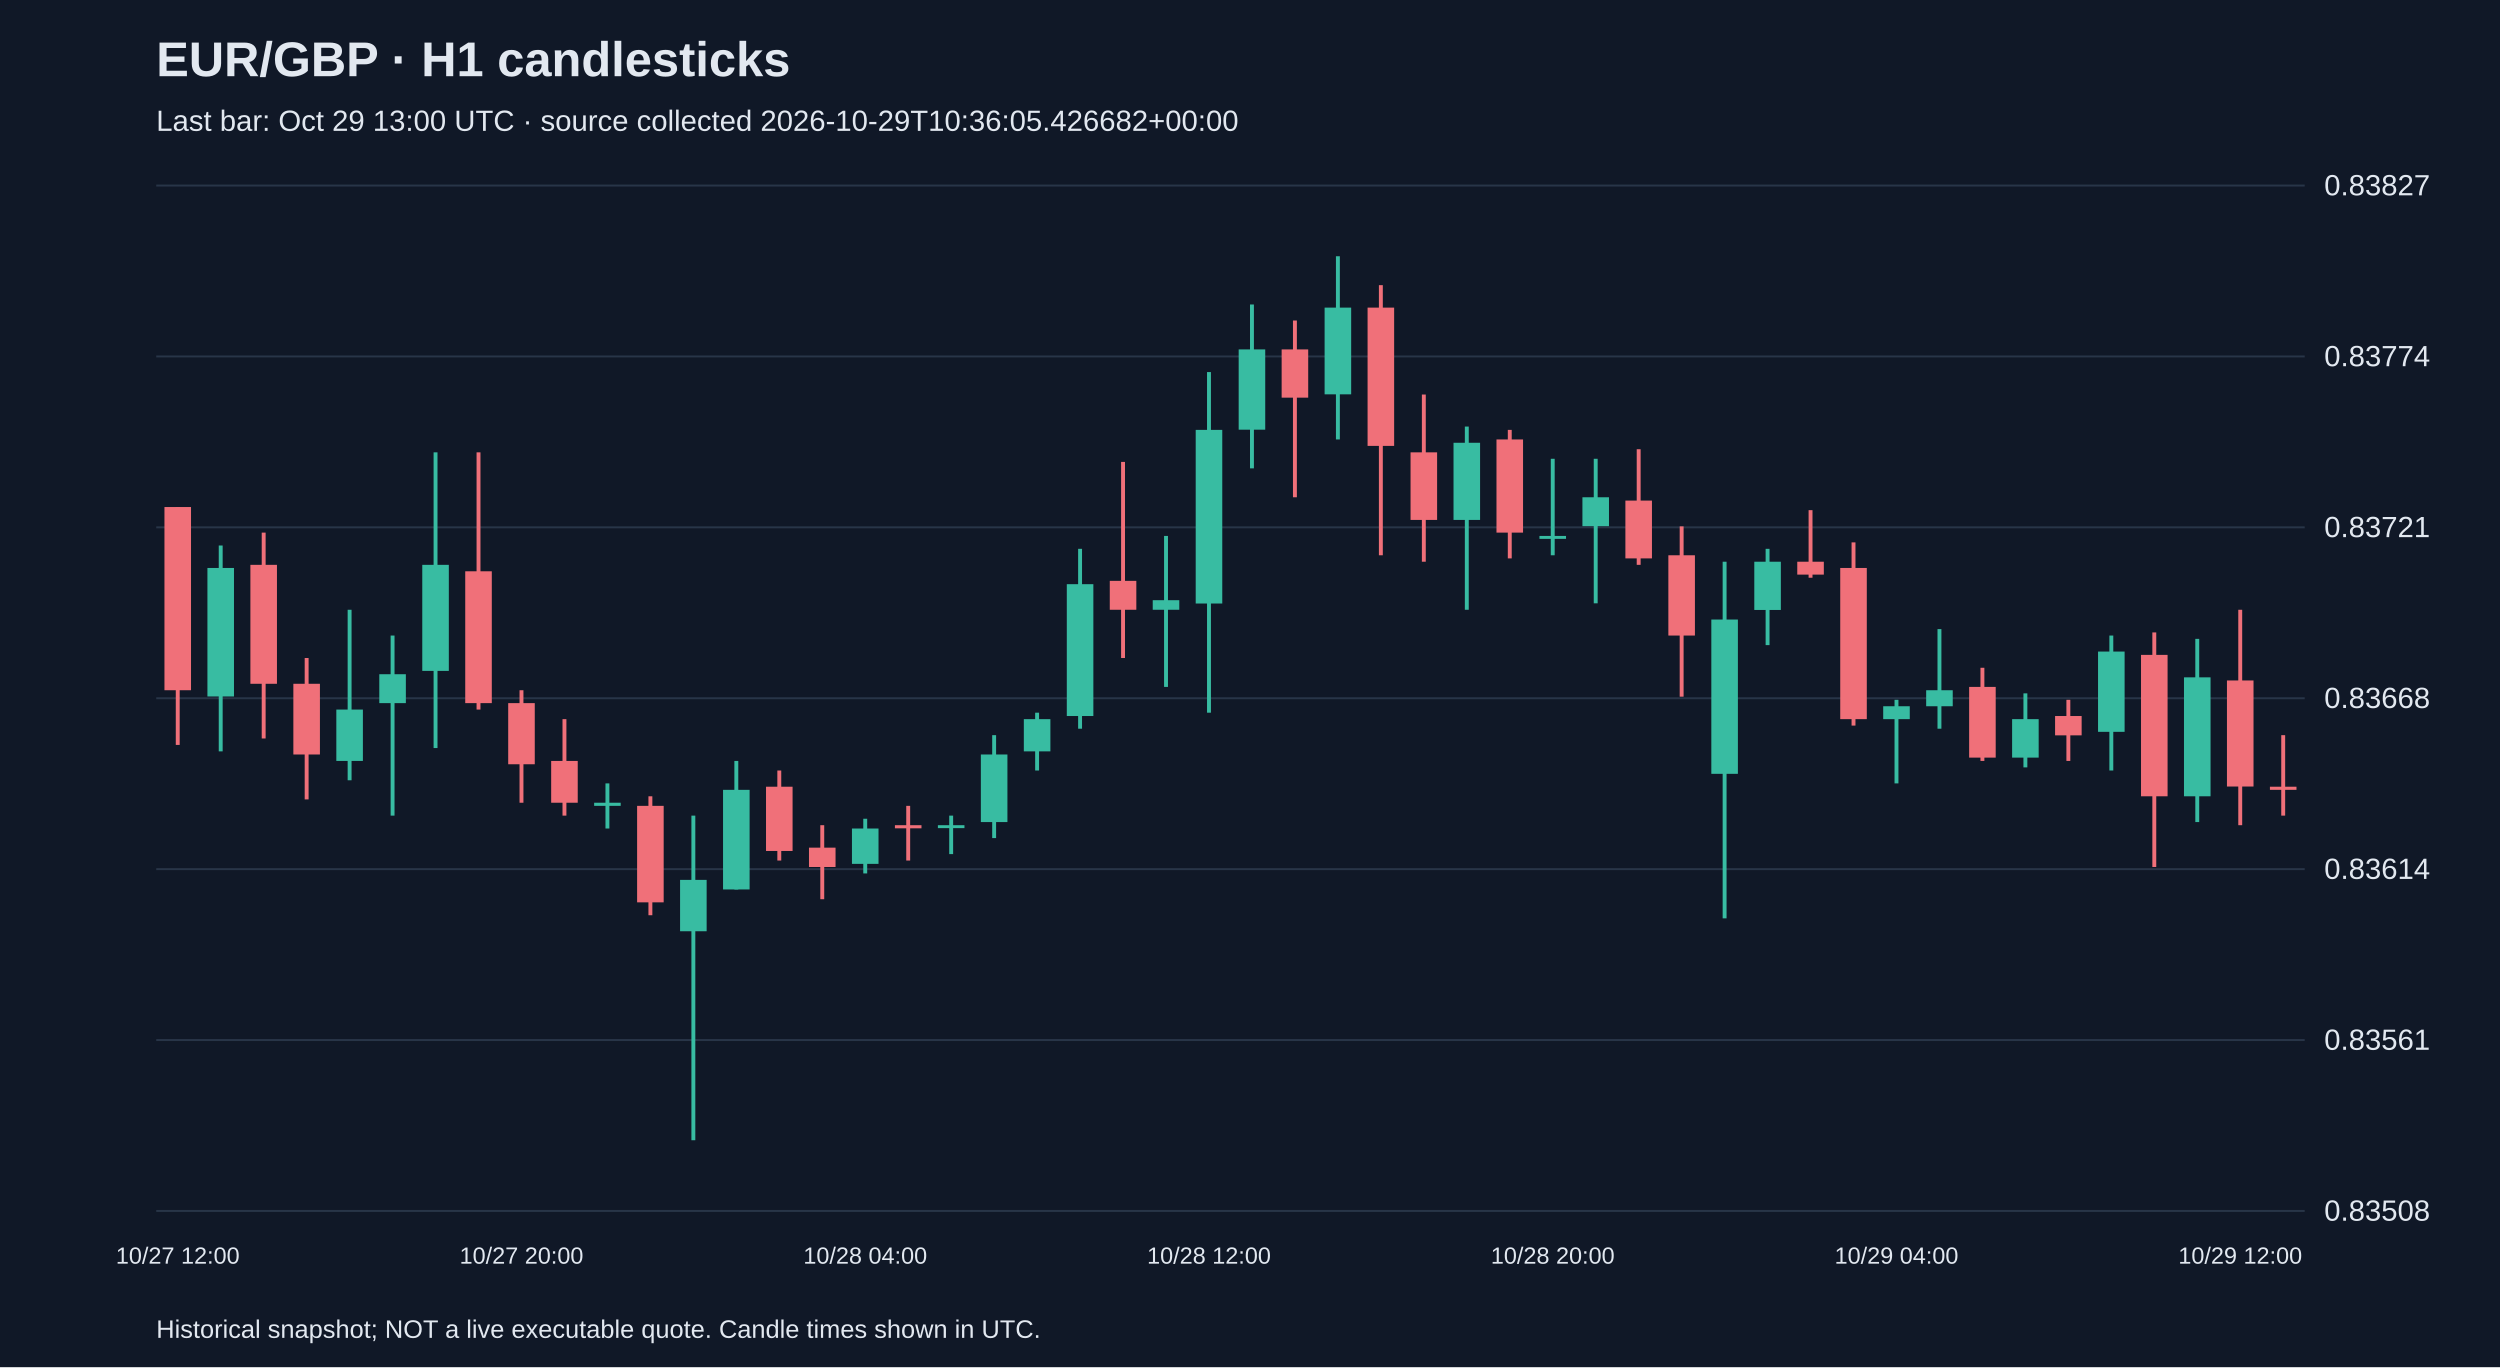
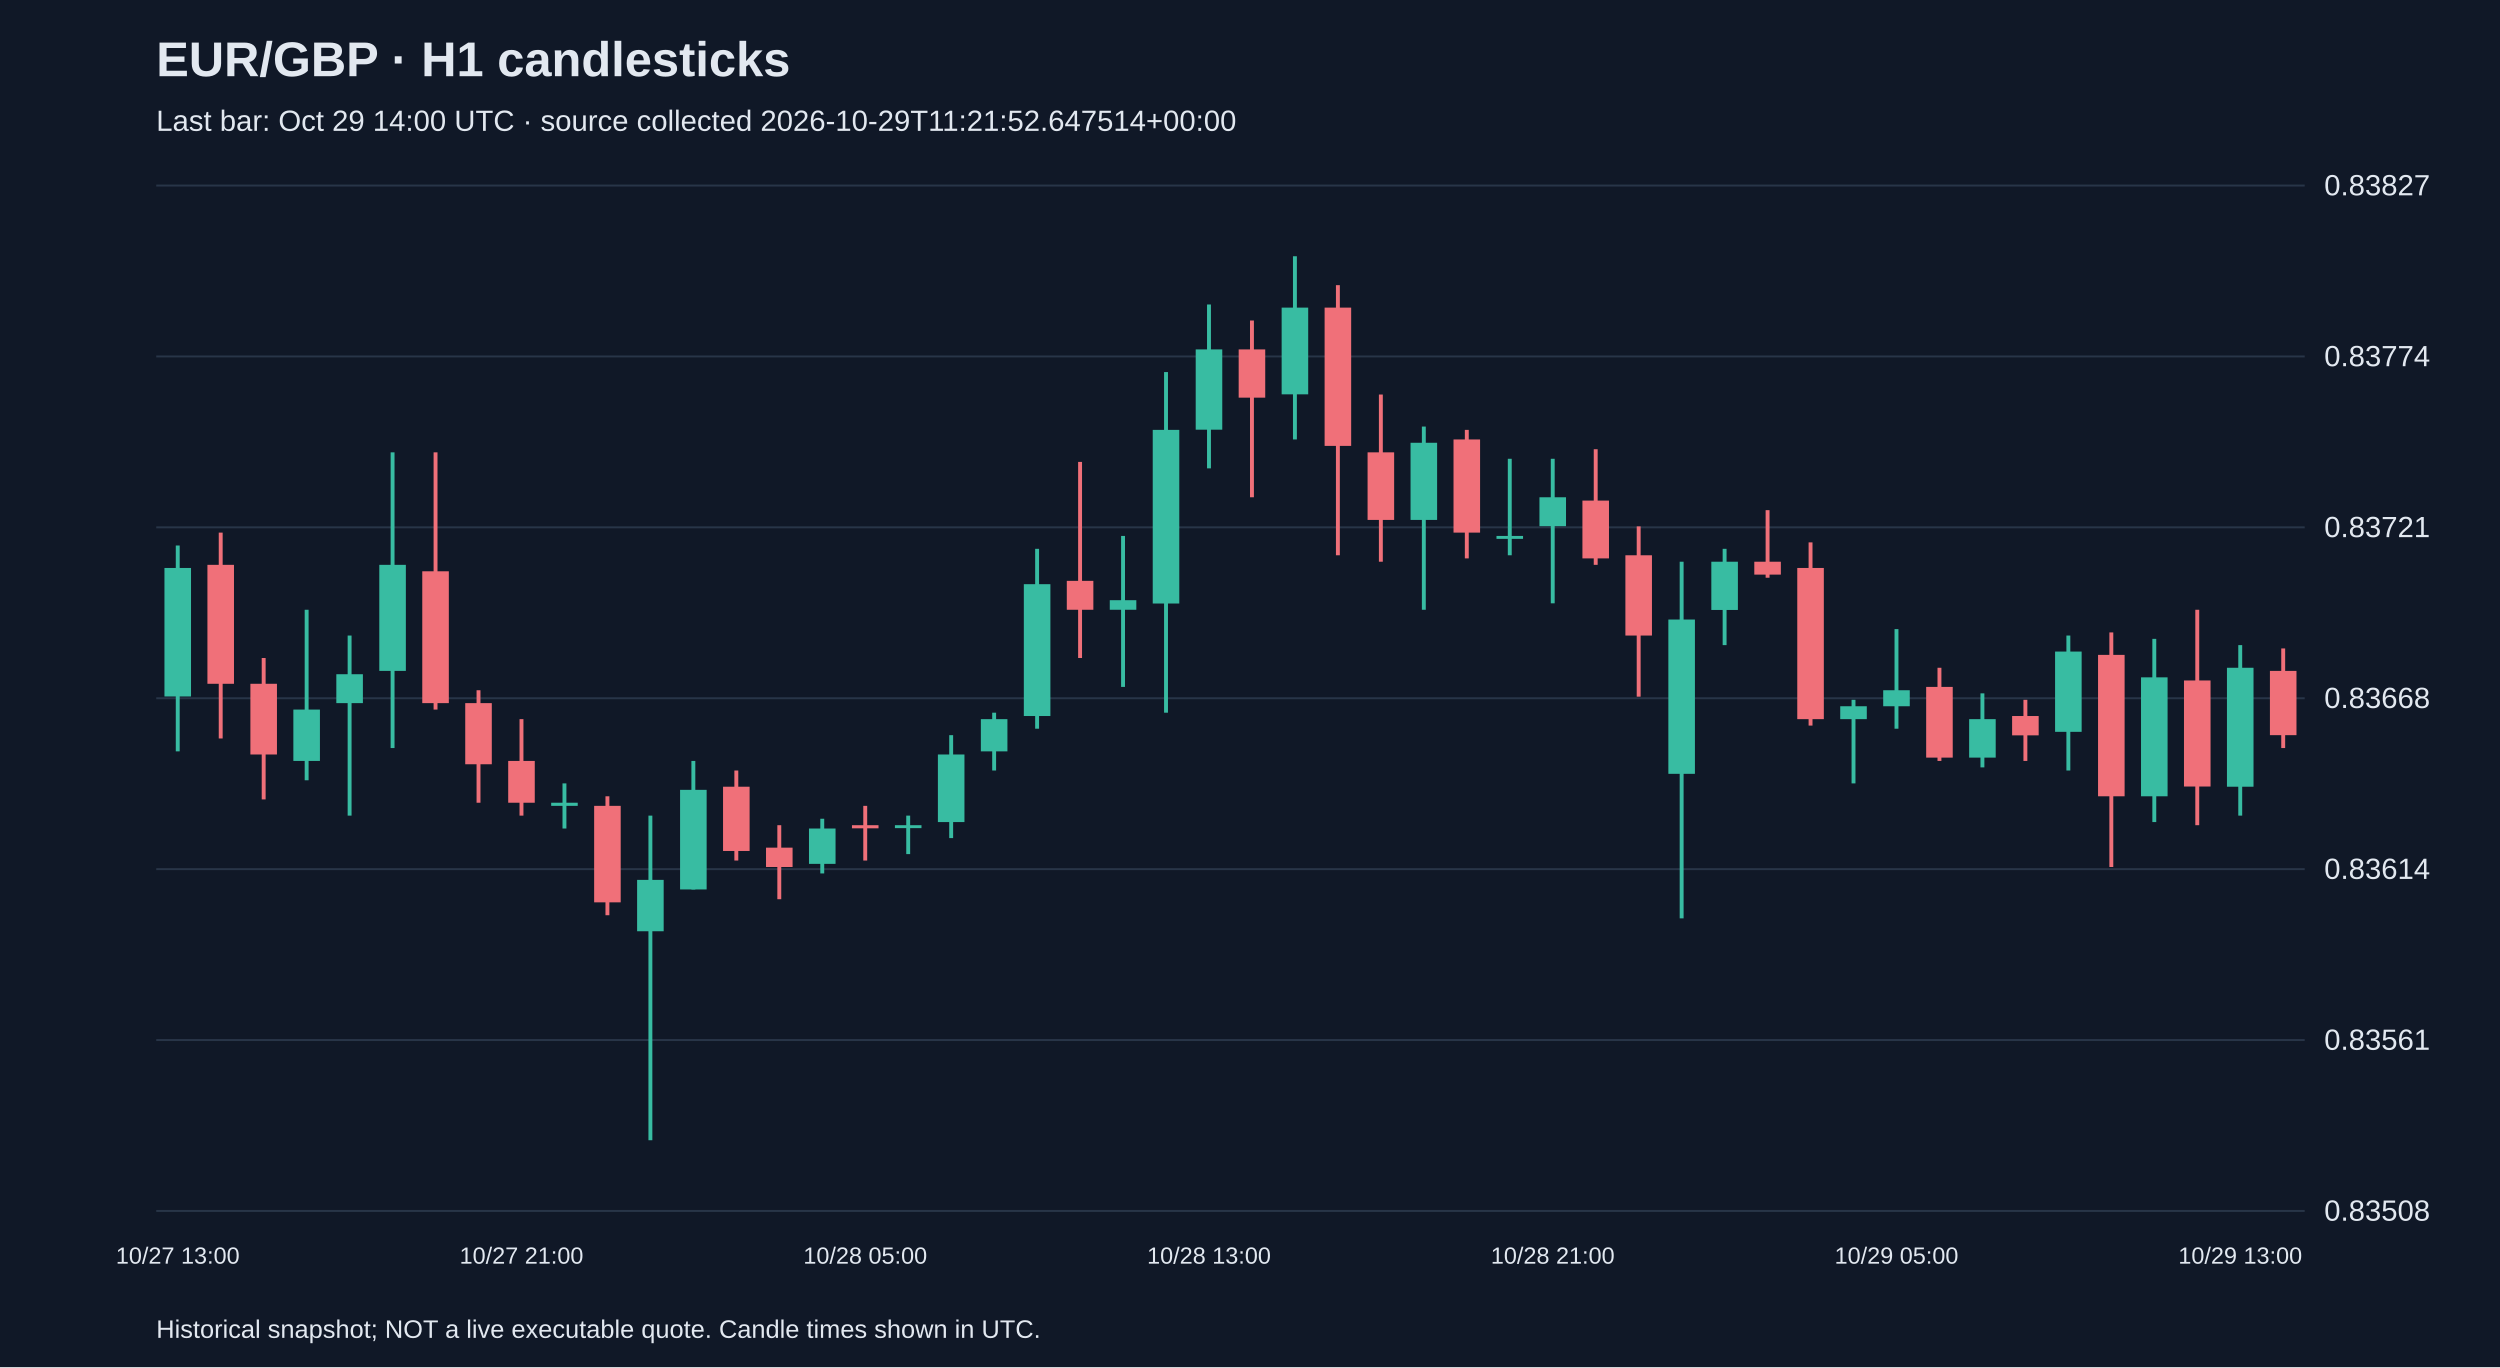
<svg xmlns="http://www.w3.org/2000/svg" viewBox="0 0 1280 700">
  <rect width="100%" height="100%" fill="#101827" />
  <style>text{font-family:Arial,sans-serif;fill:#e2e8f0}</style>
  <text x="80" y="39" font-size="25" font-weight="bold">EUR/GBP · H1 candlesticks</text>
-   <text x="80" y="67" font-size="15" fill="#a6b1c5">Last bar: Oct 29 13:00 UTC · source collected 2026-10-29T10:36:05.426682+00:00</text>
+   <text x="80" y="67" font-size="15" fill="#a6b1c5">Last bar: Oct 29 14:00 UTC · source collected 2026-10-29T11:21:52.647514+00:00</text>
  <line x1="80" y1="620.0" x2="1180" y2="620.0" stroke="#283548" />
  <text x="1190" y="625.0" font-size="15">0.83508</text>
  <line x1="80" y1="532.5" x2="1180" y2="532.5" stroke="#283548" />
  <text x="1190" y="537.5" font-size="15">0.83561</text>
  <line x1="80" y1="445.0" x2="1180" y2="445.0" stroke="#283548" />
  <text x="1190" y="450.0" font-size="15">0.83614</text>
  <line x1="80" y1="357.5" x2="1180" y2="357.5" stroke="#283548" />
  <text x="1190" y="362.5" font-size="15">0.83668</text>
  <line x1="80" y1="270.0" x2="1180" y2="270.0" stroke="#283548" />
  <text x="1190" y="275.0" font-size="15">0.83721</text>
  <line x1="80" y1="182.5" x2="1180" y2="182.5" stroke="#283548" />
  <text x="1190" y="187.5" font-size="15">0.83774</text>
  <line x1="80" y1="95.0" x2="1180" y2="95.0" stroke="#283548" />
  <text x="1190" y="100.0" font-size="15">0.83827</text>
-   <line x1="91.0" y1="259.6" x2="91.0" y2="381.4" stroke="#f07079" stroke-width="2" />
-   <rect x="84.2" y="259.6" width="13.6" height="93.8" fill="#f07079" />
-   <text x="91.0" y="647" text-anchor="middle" font-size="12">10/27 12:00</text>
-   <line x1="113.0" y1="279.3" x2="113.0" y2="384.7" stroke="#38bca2" stroke-width="2" />
-   <rect x="106.2" y="290.8" width="13.6" height="65.8" fill="#38bca2" />
-   <line x1="135.0" y1="272.7" x2="135.0" y2="378.1" stroke="#f07079" stroke-width="2" />
-   <rect x="128.2" y="289.2" width="13.6" height="60.9" fill="#f07079" />
-   <line x1="157.0" y1="336.9" x2="157.0" y2="409.3" stroke="#f07079" stroke-width="2" />
-   <rect x="150.2" y="350.1" width="13.6" height="36.2" fill="#f07079" />
-   <line x1="179.0" y1="312.2" x2="179.0" y2="399.5" stroke="#38bca2" stroke-width="2" />
-   <rect x="172.2" y="363.3" width="13.6" height="26.3" fill="#38bca2" />
-   <line x1="201.0" y1="325.4" x2="201.0" y2="417.6" stroke="#38bca2" stroke-width="2" />
-   <rect x="194.2" y="345.2" width="13.6" height="14.8" fill="#38bca2" />
-   <line x1="223.0" y1="231.6" x2="223.0" y2="383.0" stroke="#38bca2" stroke-width="2" />
-   <rect x="216.2" y="289.2" width="13.6" height="54.3" fill="#38bca2" />
-   <line x1="245.0" y1="231.6" x2="245.0" y2="363.3" stroke="#f07079" stroke-width="2" />
-   <rect x="238.2" y="292.5" width="13.6" height="67.5" fill="#f07079" />
-   <line x1="267.0" y1="353.4" x2="267.0" y2="411.0" stroke="#f07079" stroke-width="2" />
-   <rect x="260.2" y="360.0" width="13.6" height="31.3" fill="#f07079" />
-   <text x="267.0" y="647" text-anchor="middle" font-size="12">10/27 20:00</text>
-   <line x1="289.0" y1="368.2" x2="289.0" y2="417.6" stroke="#f07079" stroke-width="2" />
-   <rect x="282.2" y="389.6" width="13.6" height="21.4" fill="#f07079" />
-   <line x1="311.0" y1="401.1" x2="311.0" y2="424.2" stroke="#38bca2" stroke-width="2" />
-   <rect x="304.2" y="411.0" width="13.6" height="1.6" fill="#38bca2" />
-   <line x1="333.0" y1="407.7" x2="333.0" y2="468.6" stroke="#f07079" stroke-width="2" />
-   <rect x="326.2" y="412.6" width="13.6" height="49.4" fill="#f07079" />
-   <line x1="355.0" y1="417.6" x2="355.0" y2="583.8" stroke="#38bca2" stroke-width="2" />
-   <rect x="348.2" y="450.5" width="13.6" height="26.3" fill="#38bca2" />
-   <line x1="377.0" y1="389.6" x2="377.0" y2="455.4" stroke="#38bca2" stroke-width="2" />
-   <rect x="370.2" y="404.4" width="13.6" height="51.0" fill="#38bca2" />
-   <line x1="399.0" y1="394.5" x2="399.0" y2="440.6" stroke="#f07079" stroke-width="2" />
-   <rect x="392.2" y="402.8" width="13.6" height="32.9" fill="#f07079" />
-   <line x1="421.0" y1="422.5" x2="421.0" y2="460.4" stroke="#f07079" stroke-width="2" />
-   <rect x="414.2" y="434.0" width="13.6" height="9.9" fill="#f07079" />
-   <line x1="443.0" y1="419.2" x2="443.0" y2="447.2" stroke="#38bca2" stroke-width="2" />
-   <rect x="436.2" y="424.2" width="13.6" height="18.1" fill="#38bca2" />
-   <text x="443.0" y="647" text-anchor="middle" font-size="12">10/28 04:00</text>
-   <line x1="465.0" y1="412.6" x2="465.0" y2="440.6" stroke="#f07079" stroke-width="2" />
-   <rect x="458.2" y="422.5" width="13.6" height="1.6" fill="#f07079" />
-   <line x1="487.0" y1="417.6" x2="487.0" y2="437.3" stroke="#38bca2" stroke-width="2" />
-   <rect x="480.2" y="422.5" width="13.6" height="1.5" fill="#38bca2" />
-   <line x1="509.0" y1="376.4" x2="509.0" y2="429.1" stroke="#38bca2" stroke-width="2" />
-   <rect x="502.2" y="386.3" width="13.6" height="34.6" fill="#38bca2" />
-   <line x1="531.0" y1="364.9" x2="531.0" y2="394.5" stroke="#38bca2" stroke-width="2" />
-   <rect x="524.2" y="368.2" width="13.6" height="16.5" fill="#38bca2" />
-   <line x1="553.0" y1="281.0" x2="553.0" y2="373.1" stroke="#38bca2" stroke-width="2" />
-   <rect x="546.2" y="299.1" width="13.6" height="67.5" fill="#38bca2" />
-   <line x1="575.0" y1="236.5" x2="575.0" y2="336.9" stroke="#f07079" stroke-width="2" />
-   <rect x="568.2" y="297.4" width="13.6" height="14.8" fill="#f07079" />
-   <line x1="597.0" y1="274.4" x2="597.0" y2="351.7" stroke="#38bca2" stroke-width="2" />
-   <rect x="590.2" y="307.3" width="13.6" height="4.9" fill="#38bca2" />
-   <line x1="619.0" y1="190.5" x2="619.0" y2="364.9" stroke="#38bca2" stroke-width="2" />
-   <rect x="612.2" y="220.1" width="13.6" height="88.9" fill="#38bca2" />
-   <text x="619.0" y="647" text-anchor="middle" font-size="12">10/28 12:00</text>
-   <line x1="641.0" y1="155.9" x2="641.0" y2="239.8" stroke="#38bca2" stroke-width="2" />
-   <rect x="634.2" y="178.9" width="13.6" height="41.1" fill="#38bca2" />
-   <line x1="663.0" y1="164.1" x2="663.0" y2="254.6" stroke="#f07079" stroke-width="2" />
-   <rect x="656.2" y="178.9" width="13.6" height="24.7" fill="#f07079" />
-   <line x1="685.0" y1="131.2" x2="685.0" y2="225.0" stroke="#38bca2" stroke-width="2" />
-   <rect x="678.2" y="157.5" width="13.6" height="44.4" fill="#38bca2" />
-   <line x1="707.0" y1="146.0" x2="707.0" y2="284.3" stroke="#f07079" stroke-width="2" />
-   <rect x="700.2" y="157.5" width="13.6" height="70.8" fill="#f07079" />
-   <line x1="729.0" y1="202.0" x2="729.0" y2="287.6" stroke="#f07079" stroke-width="2" />
-   <rect x="722.2" y="231.6" width="13.6" height="34.6" fill="#f07079" />
-   <line x1="751.0" y1="218.4" x2="751.0" y2="312.2" stroke="#38bca2" stroke-width="2" />
-   <rect x="744.2" y="226.7" width="13.6" height="39.5" fill="#38bca2" />
-   <line x1="773.0" y1="220.1" x2="773.0" y2="285.9" stroke="#f07079" stroke-width="2" />
-   <rect x="766.2" y="225.0" width="13.6" height="47.7" fill="#f07079" />
-   <line x1="795.0" y1="234.9" x2="795.0" y2="284.3" stroke="#38bca2" stroke-width="2" />
-   <rect x="788.2" y="274.4" width="13.6" height="1.5" fill="#38bca2" />
-   <text x="795.0" y="647" text-anchor="middle" font-size="12">10/28 20:00</text>
-   <line x1="817.0" y1="234.9" x2="817.0" y2="308.9" stroke="#38bca2" stroke-width="2" />
-   <rect x="810.2" y="254.6" width="13.6" height="14.8" fill="#38bca2" />
-   <line x1="839.0" y1="230.0" x2="839.0" y2="289.2" stroke="#f07079" stroke-width="2" />
-   <rect x="832.2" y="256.3" width="13.6" height="29.6" fill="#f07079" />
-   <line x1="861.0" y1="269.5" x2="861.0" y2="356.7" stroke="#f07079" stroke-width="2" />
-   <rect x="854.2" y="284.3" width="13.6" height="41.1" fill="#f07079" />
-   <line x1="883.0" y1="287.6" x2="883.0" y2="470.2" stroke="#38bca2" stroke-width="2" />
-   <rect x="876.2" y="317.2" width="13.6" height="79.0" fill="#38bca2" />
-   <line x1="905.0" y1="281.0" x2="905.0" y2="330.3" stroke="#38bca2" stroke-width="2" />
-   <rect x="898.2" y="287.6" width="13.6" height="24.7" fill="#38bca2" />
-   <line x1="927.0" y1="261.2" x2="927.0" y2="295.8" stroke="#f07079" stroke-width="2" />
-   <rect x="920.2" y="287.6" width="13.6" height="6.6" fill="#f07079" />
-   <line x1="949.0" y1="277.7" x2="949.0" y2="371.5" stroke="#f07079" stroke-width="2" />
-   <rect x="942.2" y="290.8" width="13.6" height="77.4" fill="#f07079" />
-   <line x1="971.0" y1="358.3" x2="971.0" y2="401.1" stroke="#38bca2" stroke-width="2" />
-   <rect x="964.2" y="361.6" width="13.6" height="6.6" fill="#38bca2" />
-   <text x="971.0" y="647" text-anchor="middle" font-size="12">10/29 04:00</text>
-   <line x1="993.0" y1="322.1" x2="993.0" y2="373.1" stroke="#38bca2" stroke-width="2" />
-   <rect x="986.2" y="353.4" width="13.6" height="8.2" fill="#38bca2" />
-   <line x1="1015.0" y1="341.9" x2="1015.0" y2="389.6" stroke="#f07079" stroke-width="2" />
-   <rect x="1008.2" y="351.7" width="13.6" height="36.2" fill="#f07079" />
-   <line x1="1037.0" y1="355.0" x2="1037.0" y2="392.9" stroke="#38bca2" stroke-width="2" />
-   <rect x="1030.2" y="368.2" width="13.6" height="19.7" fill="#38bca2" />
-   <line x1="1059.0" y1="358.3" x2="1059.0" y2="389.6" stroke="#f07079" stroke-width="2" />
-   <rect x="1052.2" y="366.6" width="13.6" height="9.9" fill="#f07079" />
-   <line x1="1081.0" y1="325.4" x2="1081.0" y2="394.5" stroke="#38bca2" stroke-width="2" />
-   <rect x="1074.2" y="333.6" width="13.6" height="41.1" fill="#38bca2" />
-   <line x1="1103.0" y1="323.8" x2="1103.0" y2="443.9" stroke="#f07079" stroke-width="2" />
-   <rect x="1096.2" y="335.3" width="13.6" height="72.4" fill="#f07079" />
-   <line x1="1125.0" y1="327.1" x2="1125.0" y2="420.9" stroke="#38bca2" stroke-width="2" />
-   <rect x="1118.2" y="346.8" width="13.6" height="60.9" fill="#38bca2" />
-   <line x1="1147.0" y1="312.2" x2="1147.0" y2="422.5" stroke="#f07079" stroke-width="2" />
-   <rect x="1140.2" y="348.4" width="13.6" height="54.3" fill="#f07079" />
-   <text x="1147.0" y="647" text-anchor="middle" font-size="12">10/29 12:00</text>
-   <line x1="1169.0" y1="376.4" x2="1169.0" y2="417.6" stroke="#f07079" stroke-width="2" />
-   <rect x="1162.2" y="402.8" width="13.6" height="1.6" fill="#f07079" />
+   <line x1="91.0" y1="279.3" x2="91.0" y2="384.7" stroke="#38bca2" stroke-width="2" />
+   <rect x="84.2" y="290.8" width="13.6" height="65.8" fill="#38bca2" />
+   <text x="91.0" y="647" text-anchor="middle" font-size="12">10/27 13:00</text>
+   <line x1="113.0" y1="272.7" x2="113.0" y2="378.1" stroke="#f07079" stroke-width="2" />
+   <rect x="106.2" y="289.2" width="13.6" height="60.9" fill="#f07079" />
+   <line x1="135.0" y1="336.9" x2="135.0" y2="409.3" stroke="#f07079" stroke-width="2" />
+   <rect x="128.2" y="350.1" width="13.6" height="36.2" fill="#f07079" />
+   <line x1="157.0" y1="312.2" x2="157.0" y2="399.5" stroke="#38bca2" stroke-width="2" />
+   <rect x="150.2" y="363.3" width="13.6" height="26.3" fill="#38bca2" />
+   <line x1="179.0" y1="325.4" x2="179.0" y2="417.6" stroke="#38bca2" stroke-width="2" />
+   <rect x="172.2" y="345.2" width="13.6" height="14.8" fill="#38bca2" />
+   <line x1="201.0" y1="231.6" x2="201.0" y2="383.0" stroke="#38bca2" stroke-width="2" />
+   <rect x="194.2" y="289.2" width="13.6" height="54.3" fill="#38bca2" />
+   <line x1="223.0" y1="231.6" x2="223.0" y2="363.3" stroke="#f07079" stroke-width="2" />
+   <rect x="216.2" y="292.5" width="13.6" height="67.5" fill="#f07079" />
+   <line x1="245.0" y1="353.4" x2="245.0" y2="411.0" stroke="#f07079" stroke-width="2" />
+   <rect x="238.2" y="360.0" width="13.6" height="31.3" fill="#f07079" />
+   <line x1="267.0" y1="368.2" x2="267.0" y2="417.6" stroke="#f07079" stroke-width="2" />
+   <rect x="260.2" y="389.6" width="13.6" height="21.4" fill="#f07079" />
+   <text x="267.0" y="647" text-anchor="middle" font-size="12">10/27 21:00</text>
+   <line x1="289.0" y1="401.1" x2="289.0" y2="424.2" stroke="#38bca2" stroke-width="2" />
+   <rect x="282.2" y="411.0" width="13.6" height="1.6" fill="#38bca2" />
+   <line x1="311.0" y1="407.7" x2="311.0" y2="468.6" stroke="#f07079" stroke-width="2" />
+   <rect x="304.2" y="412.6" width="13.6" height="49.4" fill="#f07079" />
+   <line x1="333.0" y1="417.6" x2="333.0" y2="583.8" stroke="#38bca2" stroke-width="2" />
+   <rect x="326.2" y="450.5" width="13.6" height="26.3" fill="#38bca2" />
+   <line x1="355.0" y1="389.6" x2="355.0" y2="455.4" stroke="#38bca2" stroke-width="2" />
+   <rect x="348.2" y="404.4" width="13.6" height="51.0" fill="#38bca2" />
+   <line x1="377.0" y1="394.5" x2="377.0" y2="440.6" stroke="#f07079" stroke-width="2" />
+   <rect x="370.2" y="402.8" width="13.6" height="32.9" fill="#f07079" />
+   <line x1="399.0" y1="422.5" x2="399.0" y2="460.4" stroke="#f07079" stroke-width="2" />
+   <rect x="392.2" y="434.0" width="13.6" height="9.9" fill="#f07079" />
+   <line x1="421.0" y1="419.2" x2="421.0" y2="447.2" stroke="#38bca2" stroke-width="2" />
+   <rect x="414.2" y="424.2" width="13.6" height="18.1" fill="#38bca2" />
+   <line x1="443.0" y1="412.6" x2="443.0" y2="440.6" stroke="#f07079" stroke-width="2" />
+   <rect x="436.2" y="422.5" width="13.6" height="1.6" fill="#f07079" />
+   <text x="443.0" y="647" text-anchor="middle" font-size="12">10/28 05:00</text>
+   <line x1="465.0" y1="417.6" x2="465.0" y2="437.3" stroke="#38bca2" stroke-width="2" />
+   <rect x="458.2" y="422.5" width="13.6" height="1.5" fill="#38bca2" />
+   <line x1="487.0" y1="376.4" x2="487.0" y2="429.1" stroke="#38bca2" stroke-width="2" />
+   <rect x="480.2" y="386.3" width="13.6" height="34.6" fill="#38bca2" />
+   <line x1="509.0" y1="364.9" x2="509.0" y2="394.5" stroke="#38bca2" stroke-width="2" />
+   <rect x="502.2" y="368.2" width="13.6" height="16.5" fill="#38bca2" />
+   <line x1="531.0" y1="281.0" x2="531.0" y2="373.1" stroke="#38bca2" stroke-width="2" />
+   <rect x="524.2" y="299.1" width="13.6" height="67.5" fill="#38bca2" />
+   <line x1="553.0" y1="236.5" x2="553.0" y2="336.9" stroke="#f07079" stroke-width="2" />
+   <rect x="546.2" y="297.4" width="13.6" height="14.8" fill="#f07079" />
+   <line x1="575.0" y1="274.4" x2="575.0" y2="351.7" stroke="#38bca2" stroke-width="2" />
+   <rect x="568.2" y="307.3" width="13.6" height="4.9" fill="#38bca2" />
+   <line x1="597.0" y1="190.5" x2="597.0" y2="364.9" stroke="#38bca2" stroke-width="2" />
+   <rect x="590.2" y="220.1" width="13.6" height="88.9" fill="#38bca2" />
+   <line x1="619.0" y1="155.9" x2="619.0" y2="239.8" stroke="#38bca2" stroke-width="2" />
+   <rect x="612.2" y="178.9" width="13.6" height="41.1" fill="#38bca2" />
+   <text x="619.0" y="647" text-anchor="middle" font-size="12">10/28 13:00</text>
+   <line x1="641.0" y1="164.1" x2="641.0" y2="254.6" stroke="#f07079" stroke-width="2" />
+   <rect x="634.2" y="178.9" width="13.6" height="24.7" fill="#f07079" />
+   <line x1="663.0" y1="131.2" x2="663.0" y2="225.0" stroke="#38bca2" stroke-width="2" />
+   <rect x="656.2" y="157.5" width="13.6" height="44.4" fill="#38bca2" />
+   <line x1="685.0" y1="146.0" x2="685.0" y2="284.3" stroke="#f07079" stroke-width="2" />
+   <rect x="678.2" y="157.5" width="13.6" height="70.8" fill="#f07079" />
+   <line x1="707.0" y1="202.0" x2="707.0" y2="287.6" stroke="#f07079" stroke-width="2" />
+   <rect x="700.2" y="231.6" width="13.6" height="34.6" fill="#f07079" />
+   <line x1="729.0" y1="218.4" x2="729.0" y2="312.2" stroke="#38bca2" stroke-width="2" />
+   <rect x="722.2" y="226.7" width="13.6" height="39.5" fill="#38bca2" />
+   <line x1="751.0" y1="220.1" x2="751.0" y2="285.9" stroke="#f07079" stroke-width="2" />
+   <rect x="744.2" y="225.0" width="13.6" height="47.7" fill="#f07079" />
+   <line x1="773.0" y1="234.9" x2="773.0" y2="284.3" stroke="#38bca2" stroke-width="2" />
+   <rect x="766.2" y="274.4" width="13.6" height="1.5" fill="#38bca2" />
+   <line x1="795.0" y1="234.9" x2="795.0" y2="308.9" stroke="#38bca2" stroke-width="2" />
+   <rect x="788.2" y="254.6" width="13.6" height="14.8" fill="#38bca2" />
+   <text x="795.0" y="647" text-anchor="middle" font-size="12">10/28 21:00</text>
+   <line x1="817.0" y1="230.0" x2="817.0" y2="289.2" stroke="#f07079" stroke-width="2" />
+   <rect x="810.2" y="256.3" width="13.6" height="29.6" fill="#f07079" />
+   <line x1="839.0" y1="269.5" x2="839.0" y2="356.7" stroke="#f07079" stroke-width="2" />
+   <rect x="832.2" y="284.3" width="13.6" height="41.1" fill="#f07079" />
+   <line x1="861.0" y1="287.6" x2="861.0" y2="470.2" stroke="#38bca2" stroke-width="2" />
+   <rect x="854.2" y="317.2" width="13.6" height="79.0" fill="#38bca2" />
+   <line x1="883.0" y1="281.0" x2="883.0" y2="330.3" stroke="#38bca2" stroke-width="2" />
+   <rect x="876.2" y="287.6" width="13.6" height="24.7" fill="#38bca2" />
+   <line x1="905.0" y1="261.2" x2="905.0" y2="295.8" stroke="#f07079" stroke-width="2" />
+   <rect x="898.2" y="287.6" width="13.6" height="6.6" fill="#f07079" />
+   <line x1="927.0" y1="277.7" x2="927.0" y2="371.5" stroke="#f07079" stroke-width="2" />
+   <rect x="920.2" y="290.8" width="13.6" height="77.4" fill="#f07079" />
+   <line x1="949.0" y1="358.3" x2="949.0" y2="401.1" stroke="#38bca2" stroke-width="2" />
+   <rect x="942.2" y="361.6" width="13.6" height="6.6" fill="#38bca2" />
+   <line x1="971.0" y1="322.1" x2="971.0" y2="373.1" stroke="#38bca2" stroke-width="2" />
+   <rect x="964.2" y="353.4" width="13.6" height="8.2" fill="#38bca2" />
+   <text x="971.0" y="647" text-anchor="middle" font-size="12">10/29 05:00</text>
+   <line x1="993.0" y1="341.9" x2="993.0" y2="389.6" stroke="#f07079" stroke-width="2" />
+   <rect x="986.2" y="351.7" width="13.6" height="36.2" fill="#f07079" />
+   <line x1="1015.0" y1="355.0" x2="1015.0" y2="392.9" stroke="#38bca2" stroke-width="2" />
+   <rect x="1008.2" y="368.2" width="13.6" height="19.7" fill="#38bca2" />
+   <line x1="1037.0" y1="358.3" x2="1037.0" y2="389.6" stroke="#f07079" stroke-width="2" />
+   <rect x="1030.2" y="366.6" width="13.6" height="9.9" fill="#f07079" />
+   <line x1="1059.0" y1="325.4" x2="1059.0" y2="394.5" stroke="#38bca2" stroke-width="2" />
+   <rect x="1052.2" y="333.6" width="13.6" height="41.1" fill="#38bca2" />
+   <line x1="1081.0" y1="323.8" x2="1081.0" y2="443.9" stroke="#f07079" stroke-width="2" />
+   <rect x="1074.2" y="335.3" width="13.6" height="72.4" fill="#f07079" />
+   <line x1="1103.0" y1="327.1" x2="1103.0" y2="420.9" stroke="#38bca2" stroke-width="2" />
+   <rect x="1096.2" y="346.8" width="13.6" height="60.9" fill="#38bca2" />
+   <line x1="1125.0" y1="312.2" x2="1125.0" y2="422.5" stroke="#f07079" stroke-width="2" />
+   <rect x="1118.2" y="348.4" width="13.6" height="54.3" fill="#f07079" />
+   <line x1="1147.0" y1="330.3" x2="1147.0" y2="417.6" stroke="#38bca2" stroke-width="2" />
+   <rect x="1140.2" y="341.9" width="13.6" height="60.9" fill="#38bca2" />
+   <text x="1147.0" y="647" text-anchor="middle" font-size="12">10/29 13:00</text>
+   <line x1="1169.0" y1="332.0" x2="1169.0" y2="383.0" stroke="#f07079" stroke-width="2" />
+   <rect x="1162.2" y="343.5" width="13.6" height="32.9" fill="#f07079" />
  <text x="80" y="685" font-size="13">Historical snapshot; NOT a live executable quote. Candle times shown in UTC.</text>
</svg>
